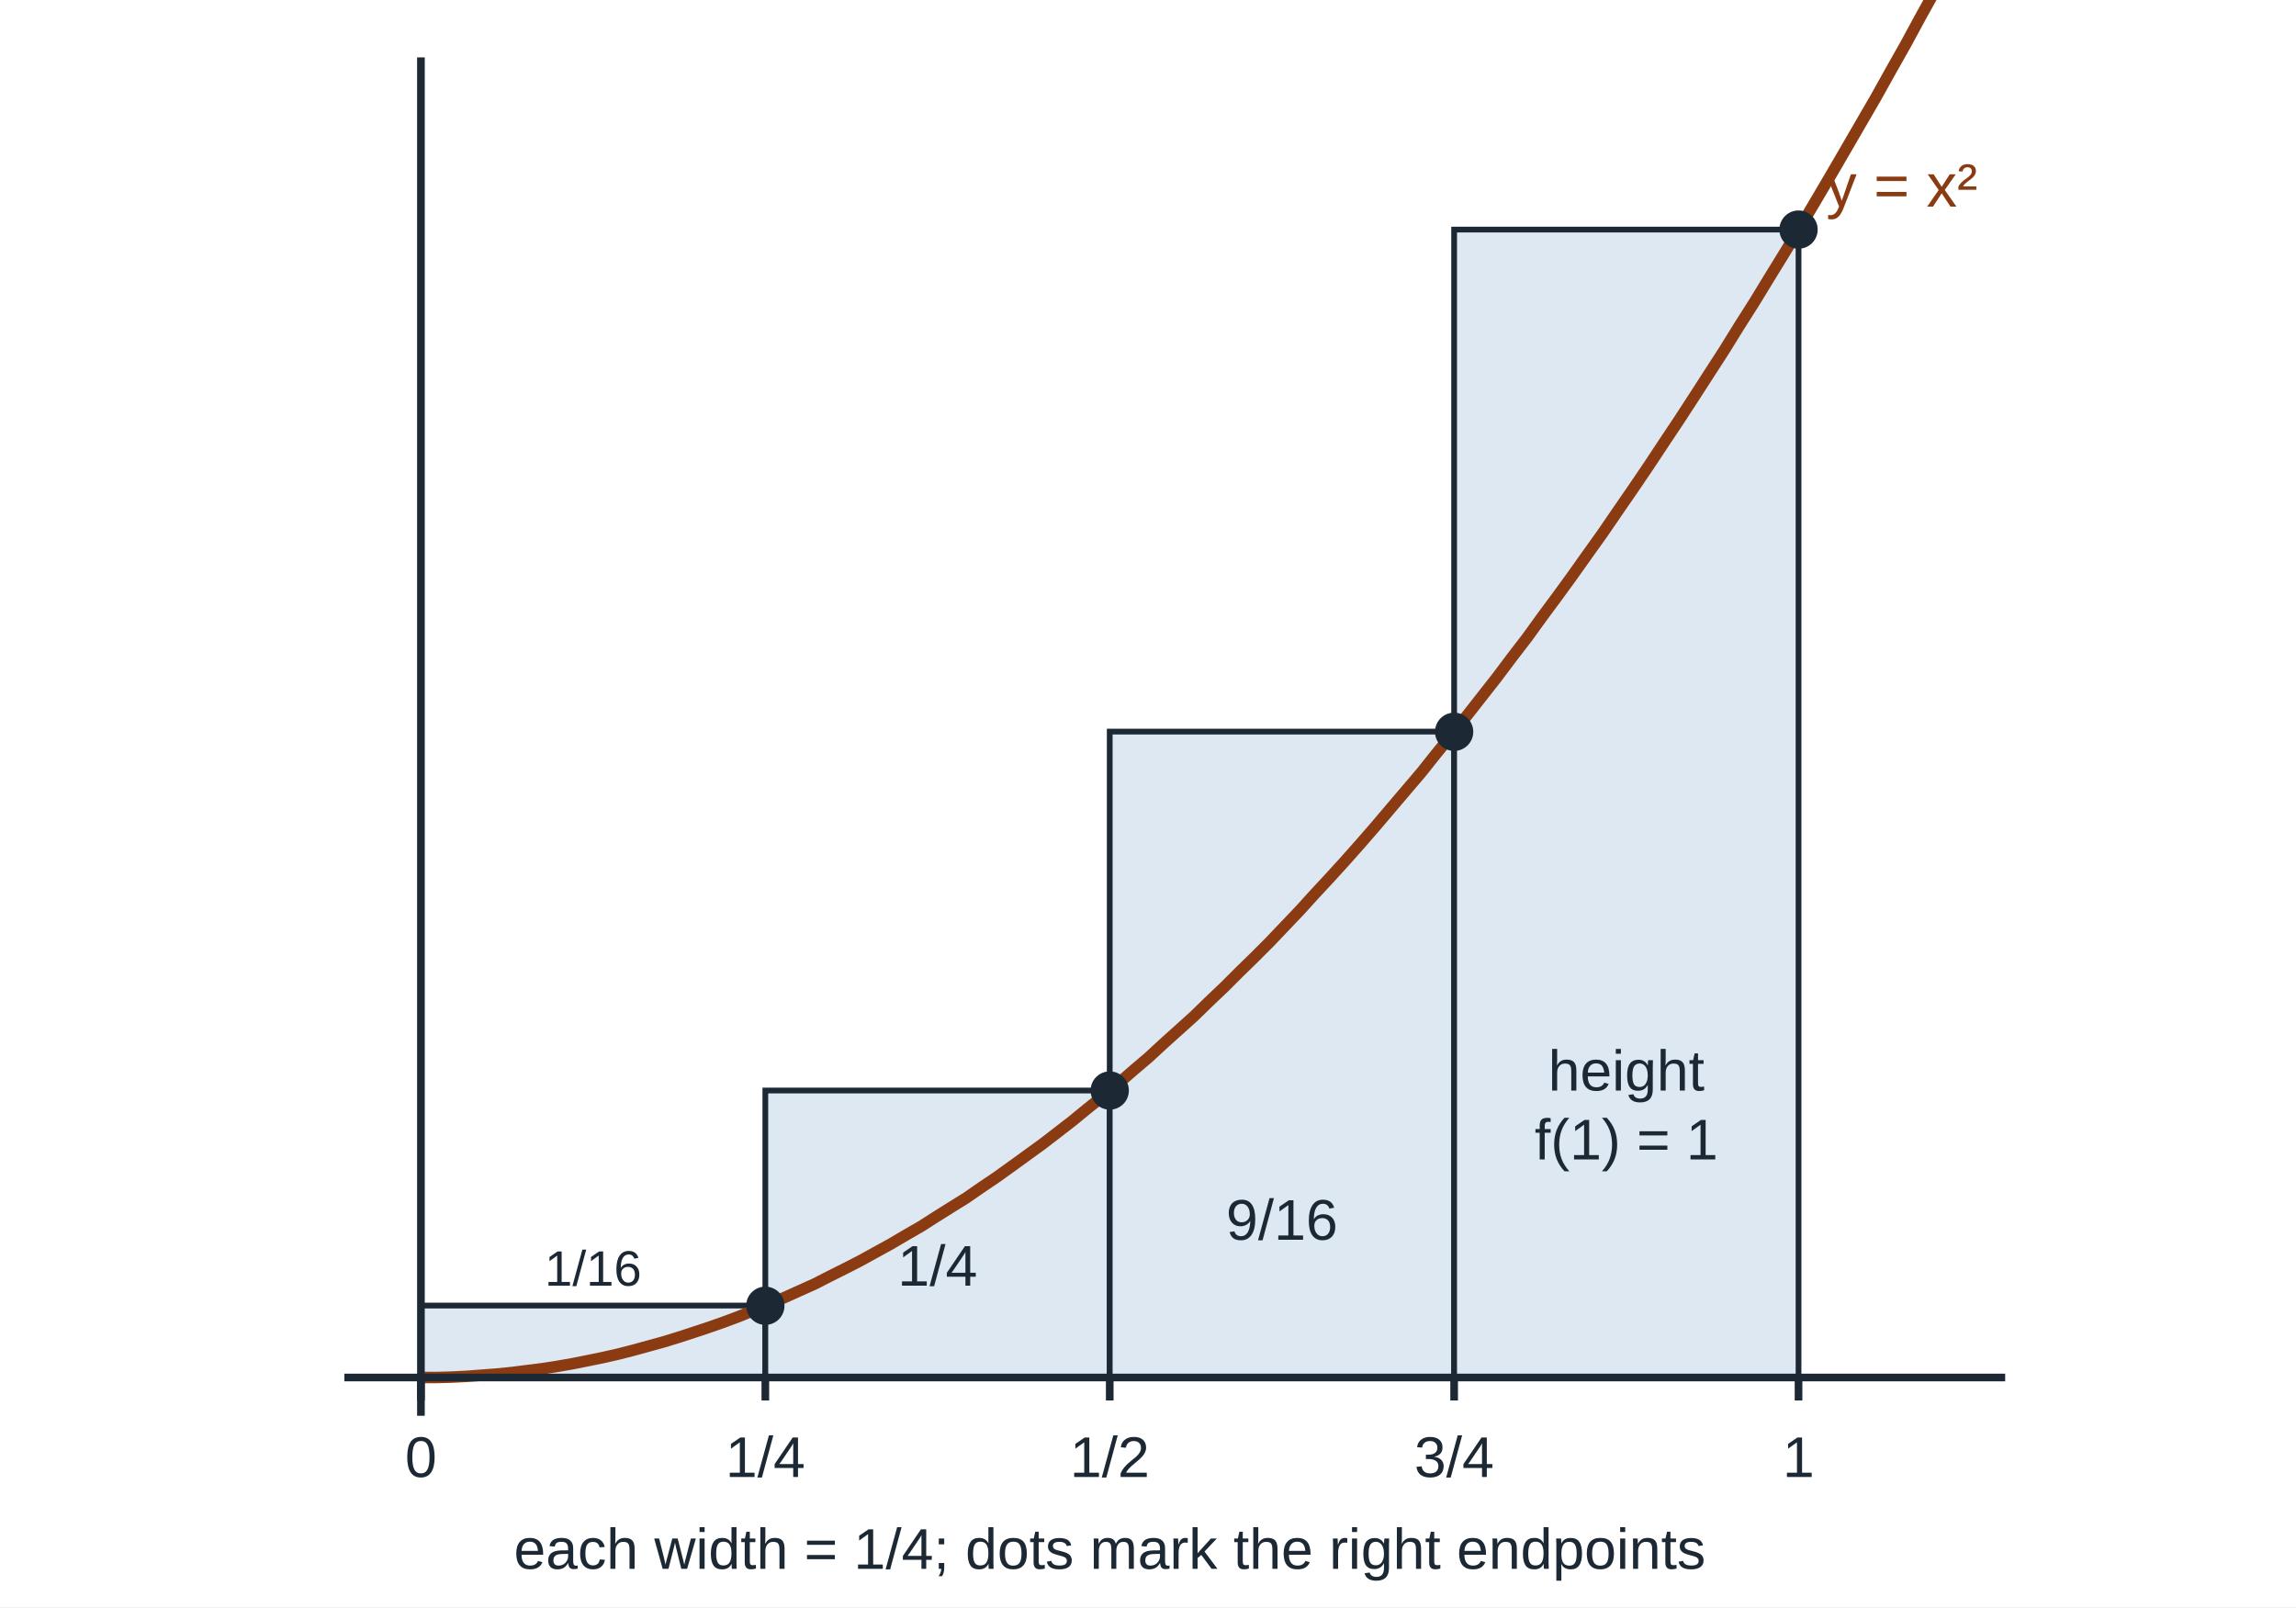
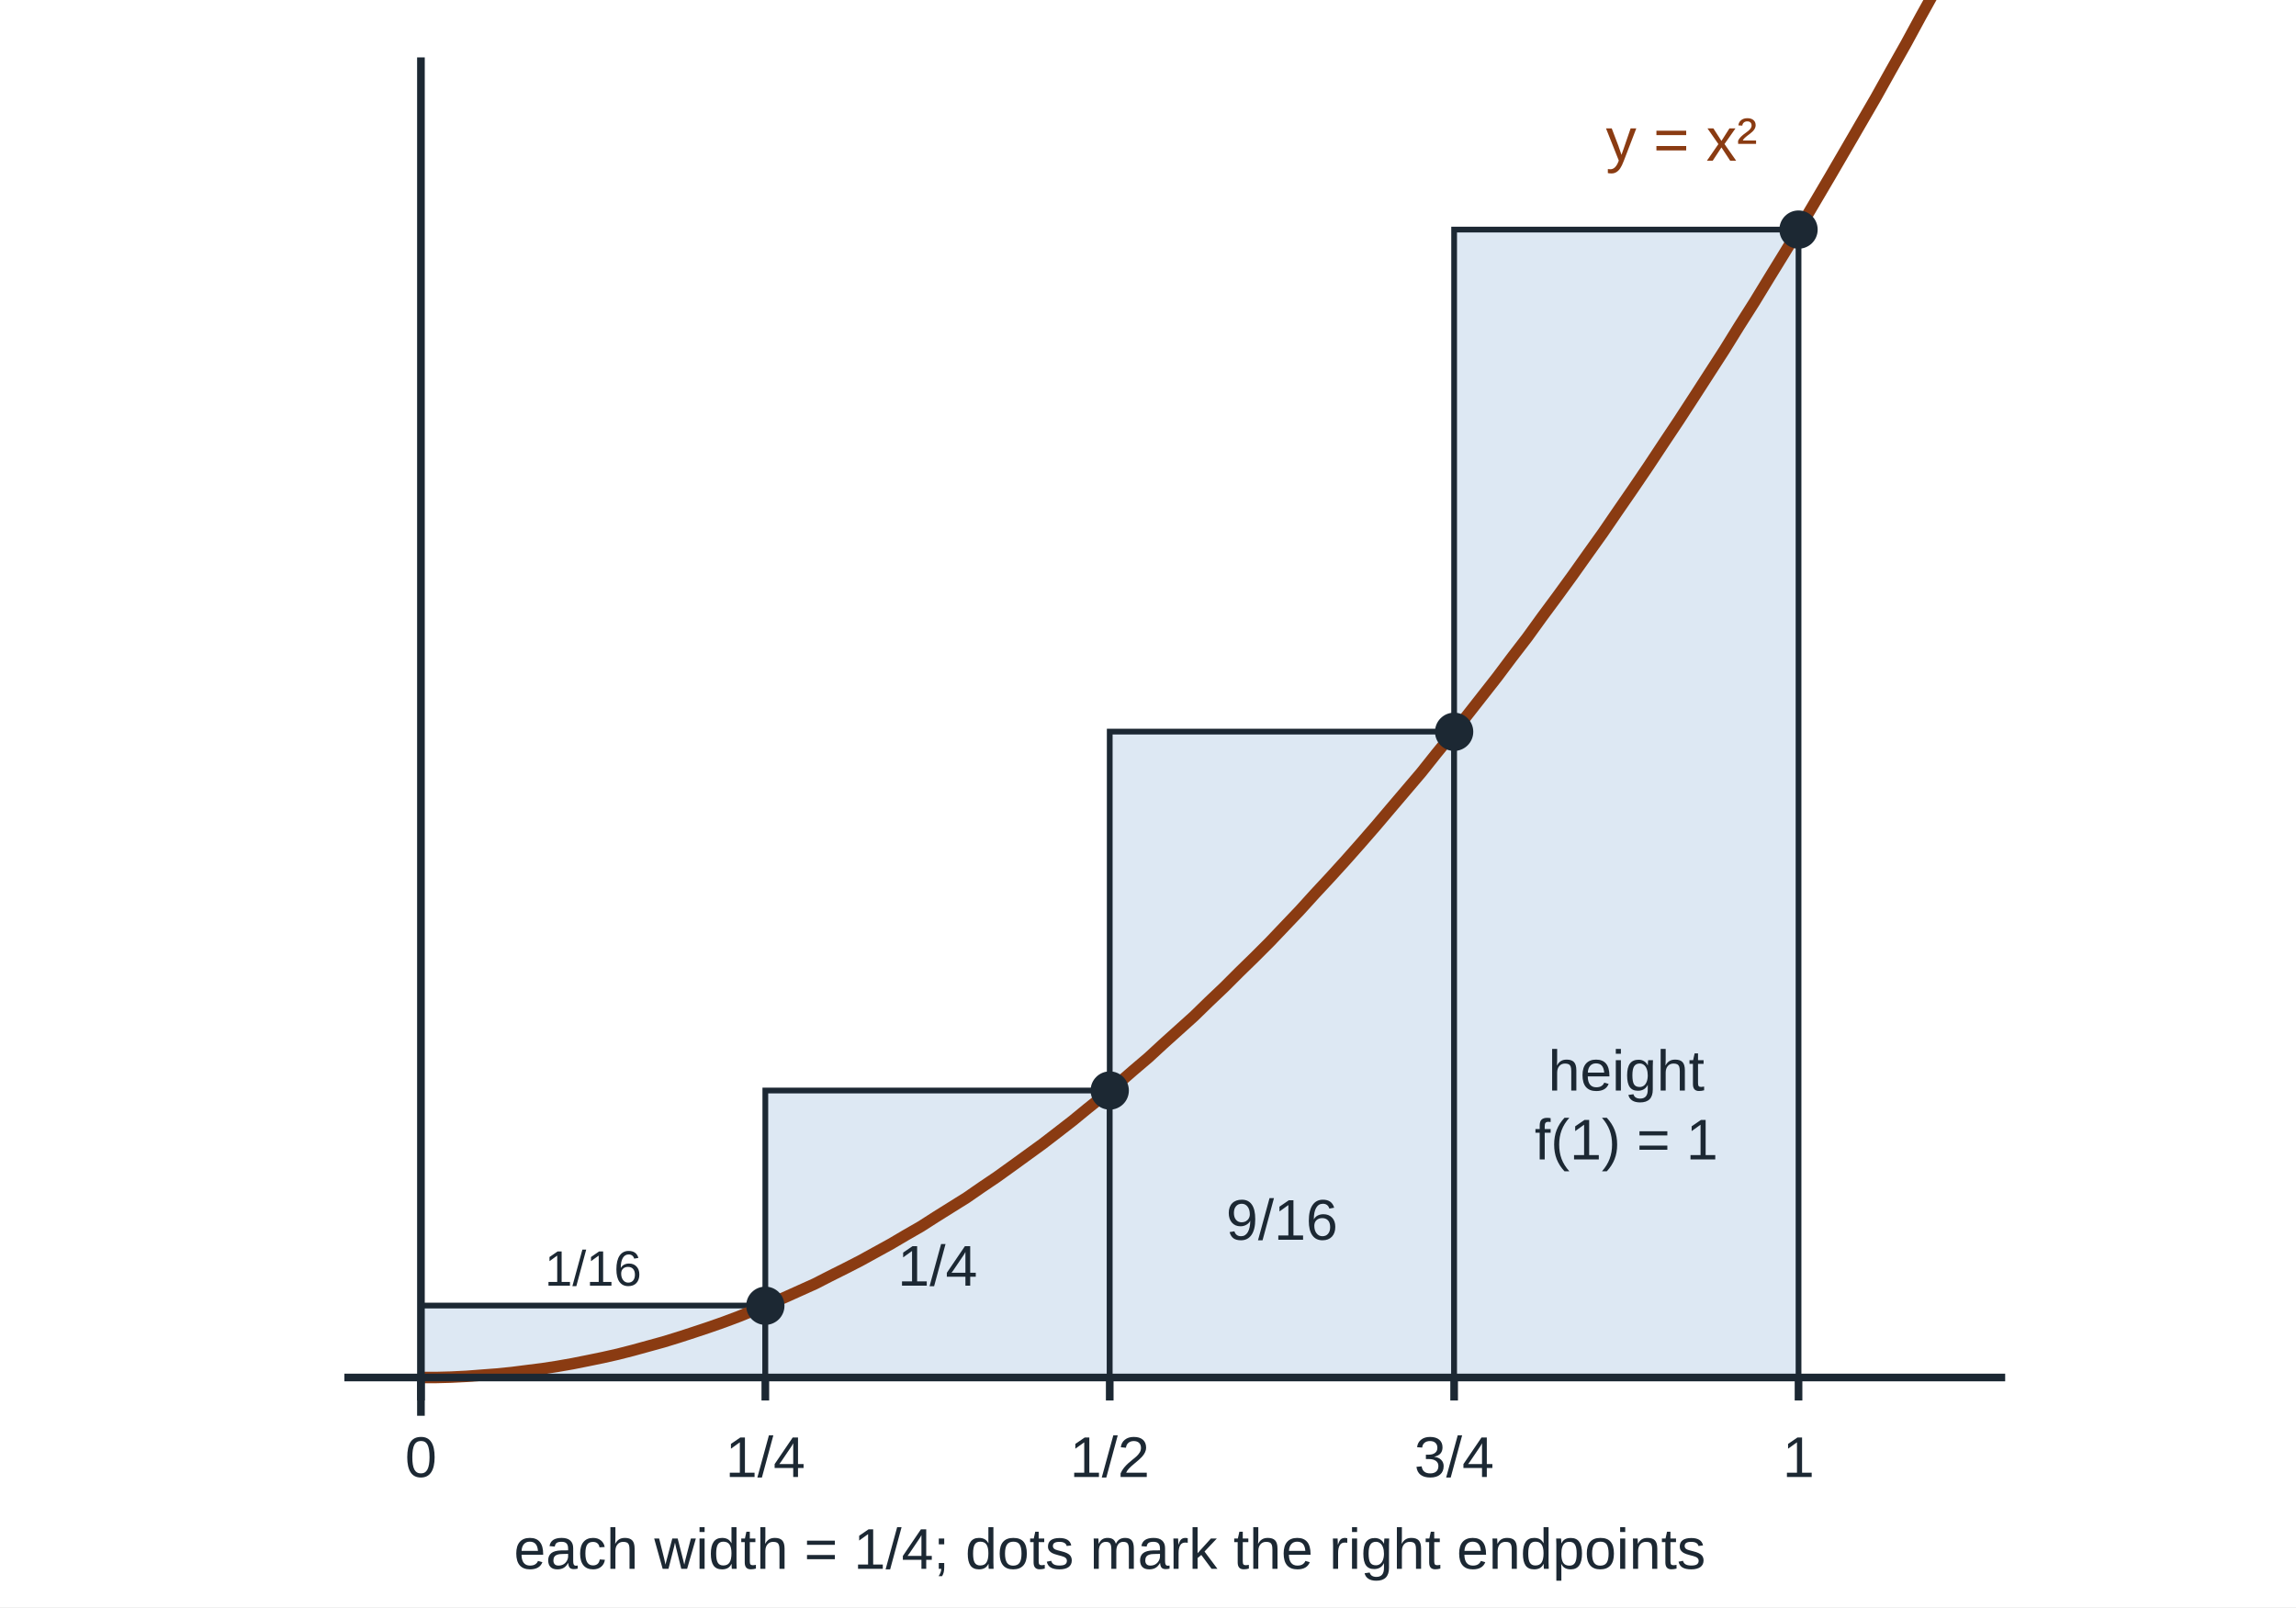
<svg xmlns="http://www.w3.org/2000/svg" viewBox="0 0 600 420" width="600" height="420" font-family="Arial, Helvetica, sans-serif">
  <rect width="600" height="420" fill="#ffffff" />
  <rect x="110.0" y="341.2" width="90.0" height="18.8" fill="#dde8f3" stroke="#1c2833" stroke-width="1.5" />
  <rect x="200.0" y="285.0" width="90.0" height="75.0" fill="#dde8f3" stroke="#1c2833" stroke-width="1.5" />
  <rect x="290.0" y="191.2" width="90.0" height="168.8" fill="#dde8f3" stroke="#1c2833" stroke-width="1.5" />
  <rect x="380.0" y="60.0" width="90.0" height="300.0" fill="#dde8f3" stroke="#1c2833" stroke-width="1.5" />
  <polyline points="110.0,360.0 114.0,360.0 117.9,359.9 121.9,359.7 125.8,359.4 129.8,359.1 133.8,358.7 137.7,358.2 141.7,357.7 145.6,357.1 149.6,356.4 153.6,355.6 157.5,354.8 161.5,353.9 165.4,352.9 169.4,351.8 173.4,350.7 177.3,349.5 181.3,348.2 185.2,346.9 189.2,345.5 193.2,344.0 197.1,342.4 201.1,340.8 205.0,339.1 209.0,337.3 213.0,335.5 216.9,333.5 220.9,331.5 224.8,329.5 228.8,327.3 232.8,325.1 236.7,322.8 240.7,320.5 244.6,318.0 248.6,315.5 252.6,313.0 256.5,310.3 260.5,307.6 264.4,304.8 268.4,301.9 272.4,299.0 276.3,296.0 280.3,292.9 284.2,289.7 288.2,286.5 292.2,283.2 296.1,279.8 300.1,276.4 304.0,272.8 308.0,269.2 312.0,265.6 315.9,261.8 319.9,258.0 323.8,254.1 327.8,250.2 331.8,246.2 335.7,242.1 339.7,237.9 343.6,233.6 347.6,229.3 351.6,224.9 355.5,220.5 359.5,215.9 363.4,211.3 367.4,206.6 371.4,201.9 375.3,197.0 379.3,192.1 383.2,187.2 387.2,182.1 391.2,177.0 395.1,171.8 399.1,166.6 403.0,161.2 407.0,155.8 411.0,150.3 414.9,144.8 418.9,139.2 422.8,133.5 426.8,127.7 430.8,121.8 434.7,115.9 438.7,109.9 442.6,103.9 446.6,97.7 450.6,91.5 454.5,85.2 458.5,78.9 462.4,72.5 466.4,66.0 470.4,59.4 474.3,52.8 478.3,46.0 482.2,39.3 486.2,32.4 490.2,25.5 494.1,18.5 498.1,11.4 502.0,4.2 506.0,-3.0" fill="none" stroke="#8a3b12" stroke-width="3" />
  <line x1="90" y1="360" x2="524.0" y2="360" stroke="#1c2833" stroke-width="2" />
  <line x1="110" y1="370" x2="110" y2="15.0" stroke="#1c2833" stroke-width="2" />
  <line x1="110.0" y1="360" x2="110.0" y2="366" stroke="#1c2833" stroke-width="2" />
  <text x="110.0" y="386" font-size="15" text-anchor="middle" fill="#1c2833">0</text>
  <line x1="200.0" y1="360" x2="200.0" y2="366" stroke="#1c2833" stroke-width="2" />
  <text x="200.0" y="386" font-size="15" text-anchor="middle" fill="#1c2833">1/4</text>
  <line x1="290.0" y1="360" x2="290.0" y2="366" stroke="#1c2833" stroke-width="2" />
  <text x="290.0" y="386" font-size="15" text-anchor="middle" fill="#1c2833">1/2</text>
  <line x1="380.0" y1="360" x2="380.0" y2="366" stroke="#1c2833" stroke-width="2" />
  <text x="380.0" y="386" font-size="15" text-anchor="middle" fill="#1c2833">3/4</text>
  <line x1="470.0" y1="360" x2="470.0" y2="366" stroke="#1c2833" stroke-width="2" />
  <text x="470.0" y="386" font-size="15" text-anchor="middle" fill="#1c2833">1</text>
  <circle cx="200.0" cy="341.25" r="5" fill="#1c2833" />
  <circle cx="290.0" cy="285.0" r="5" fill="#1c2833" />
  <circle cx="380.0" cy="191.25" r="5" fill="#1c2833" />
  <circle cx="470.0" cy="60.0" r="5" fill="#1c2833" />
-   <text x="477.2" y="54.0" font-size="16" fill="#8a3b12">y = x²</text>
+   <text x="459.2" y="42.0" font-size="16" text-anchor="end" fill="#8a3b12">y = x²</text>
  <text x="425.0" y="285.0" font-size="15" text-anchor="middle" fill="#1c2833">height</text>
  <text x="425.0" y="303.0" font-size="15" text-anchor="middle" fill="#1c2833">f(1) = 1</text>
  <text x="335.0" y="324.0" font-size="15" text-anchor="middle" fill="#1c2833">9/16</text>
  <text x="245.0" y="336.0" font-size="15" text-anchor="middle" fill="#1c2833">1/4</text>
  <text x="155.0" y="336.0" font-size="13" text-anchor="middle" fill="#1c2833">1/16</text>
  <text x="290.0" y="410" font-size="15" text-anchor="middle" fill="#1c2833">each width = 1/4; dots mark the right endpoints</text>
</svg>
